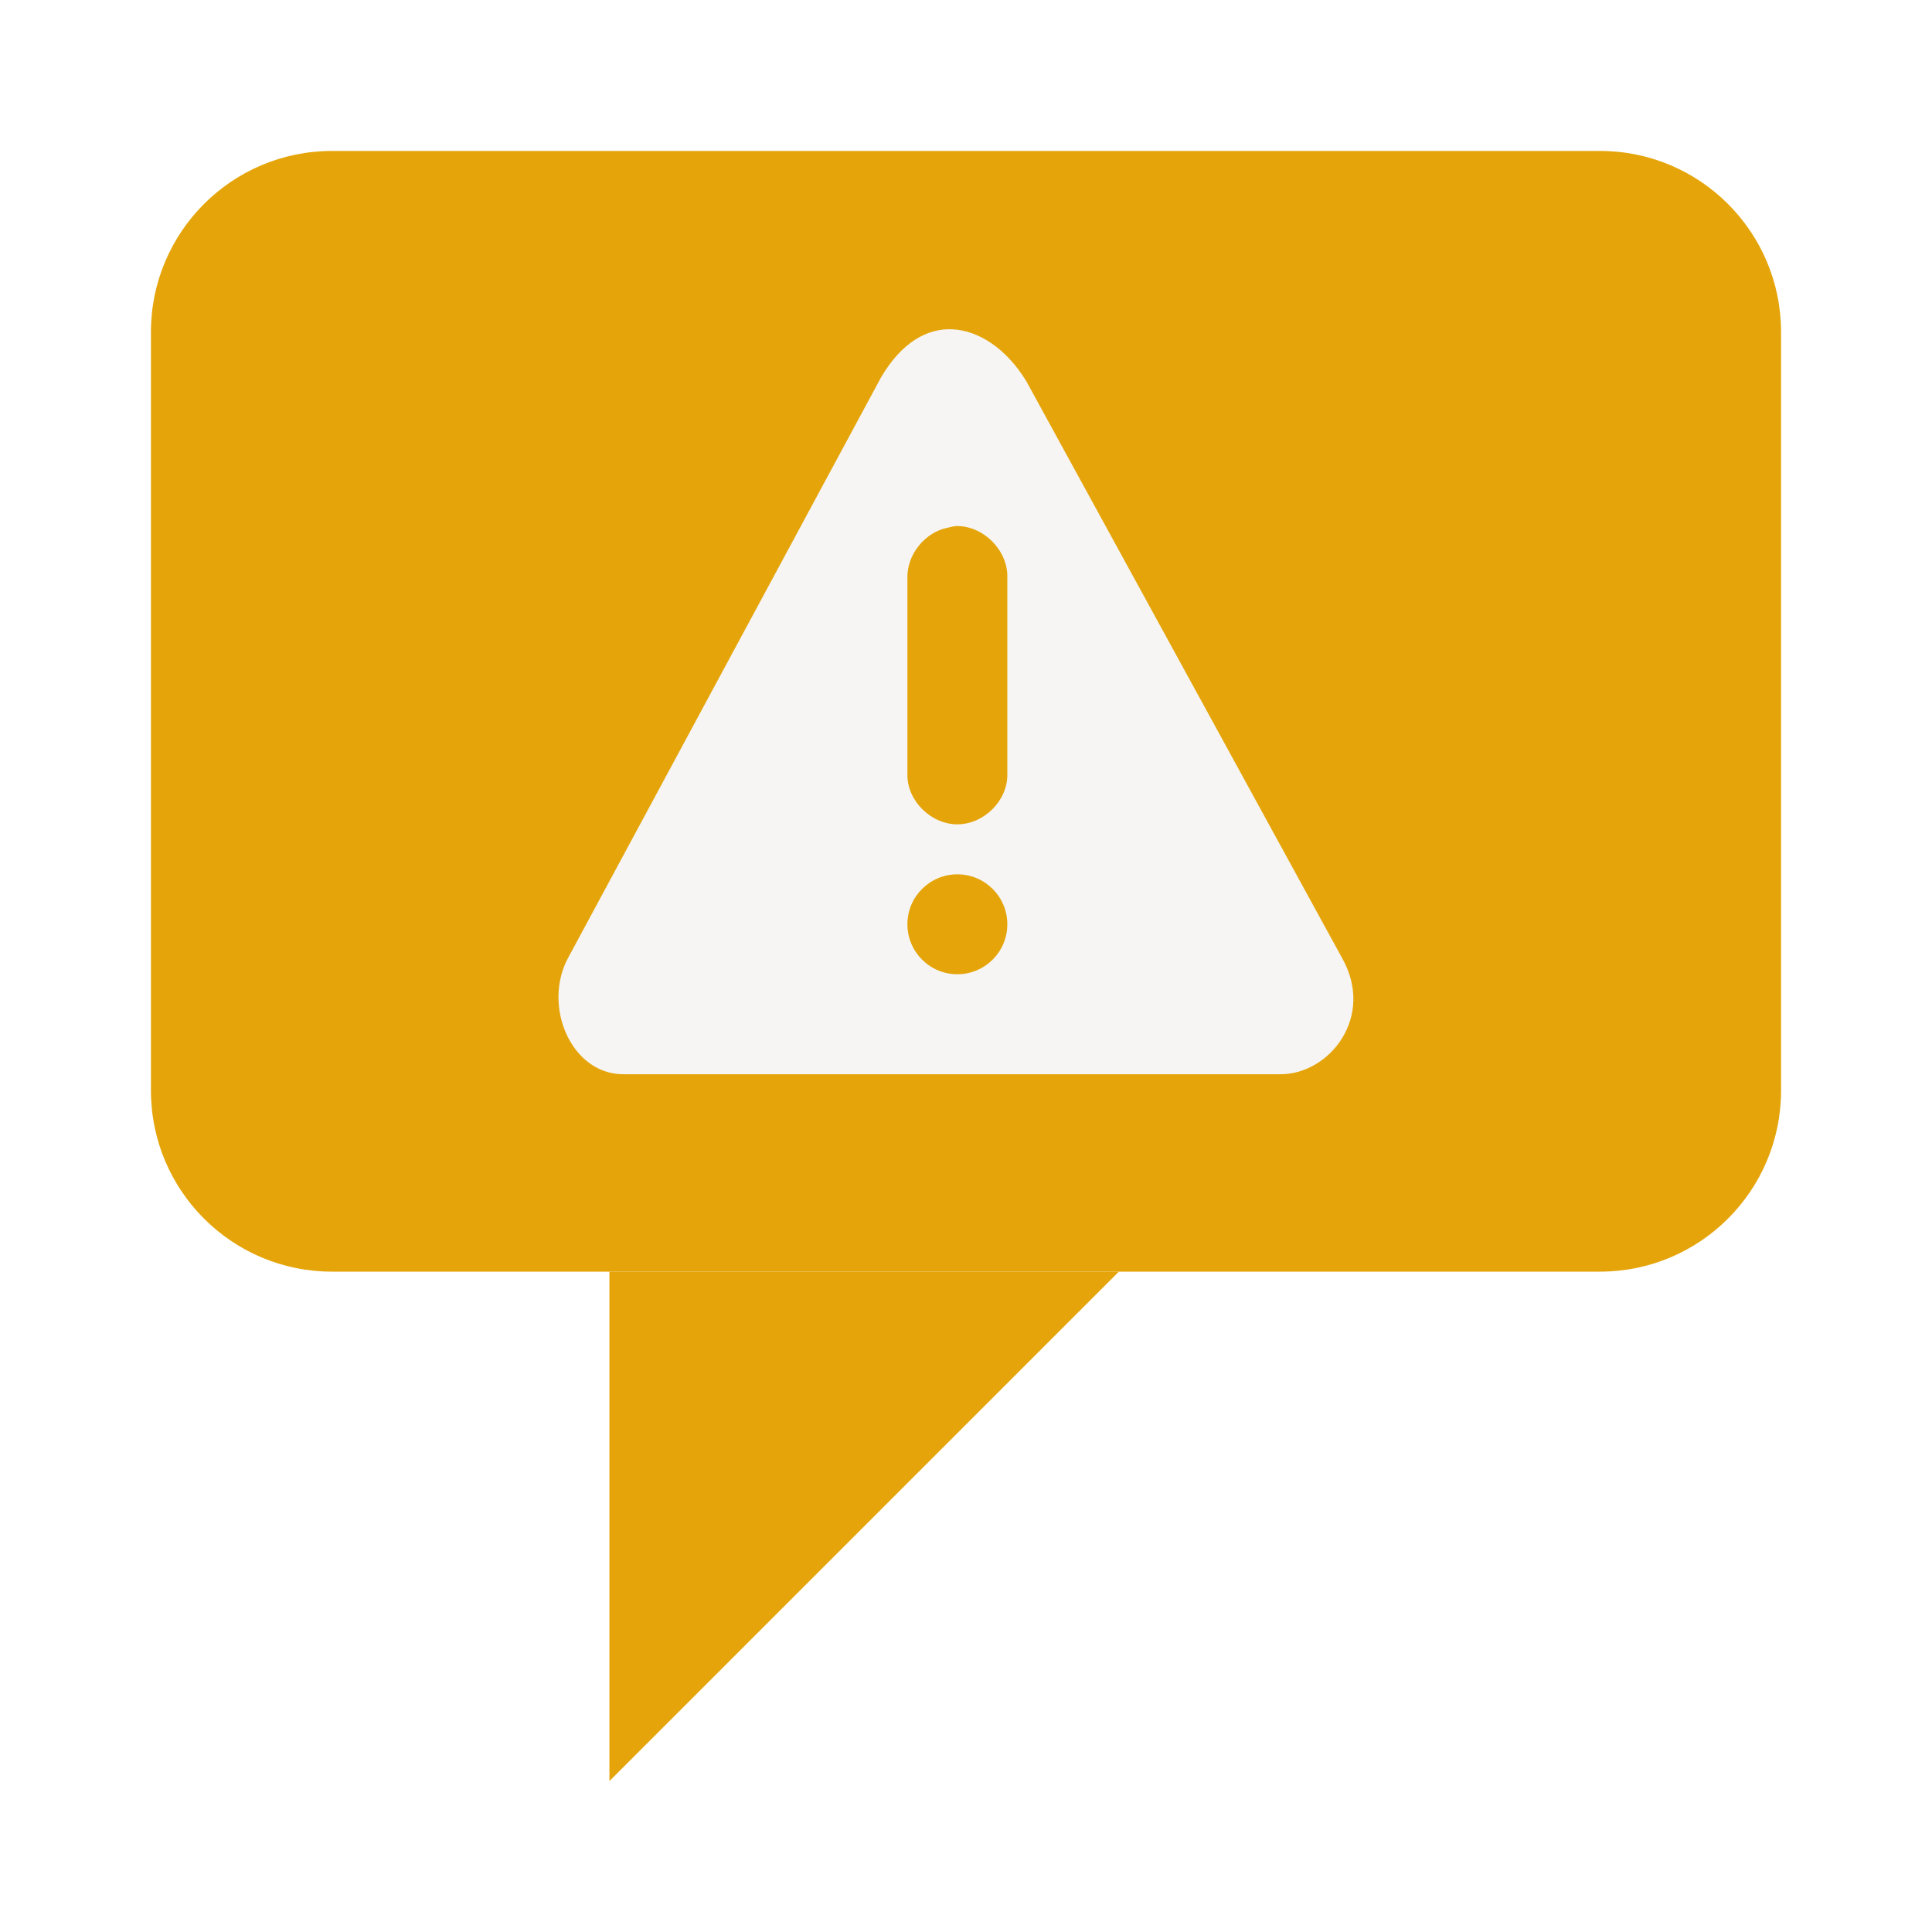
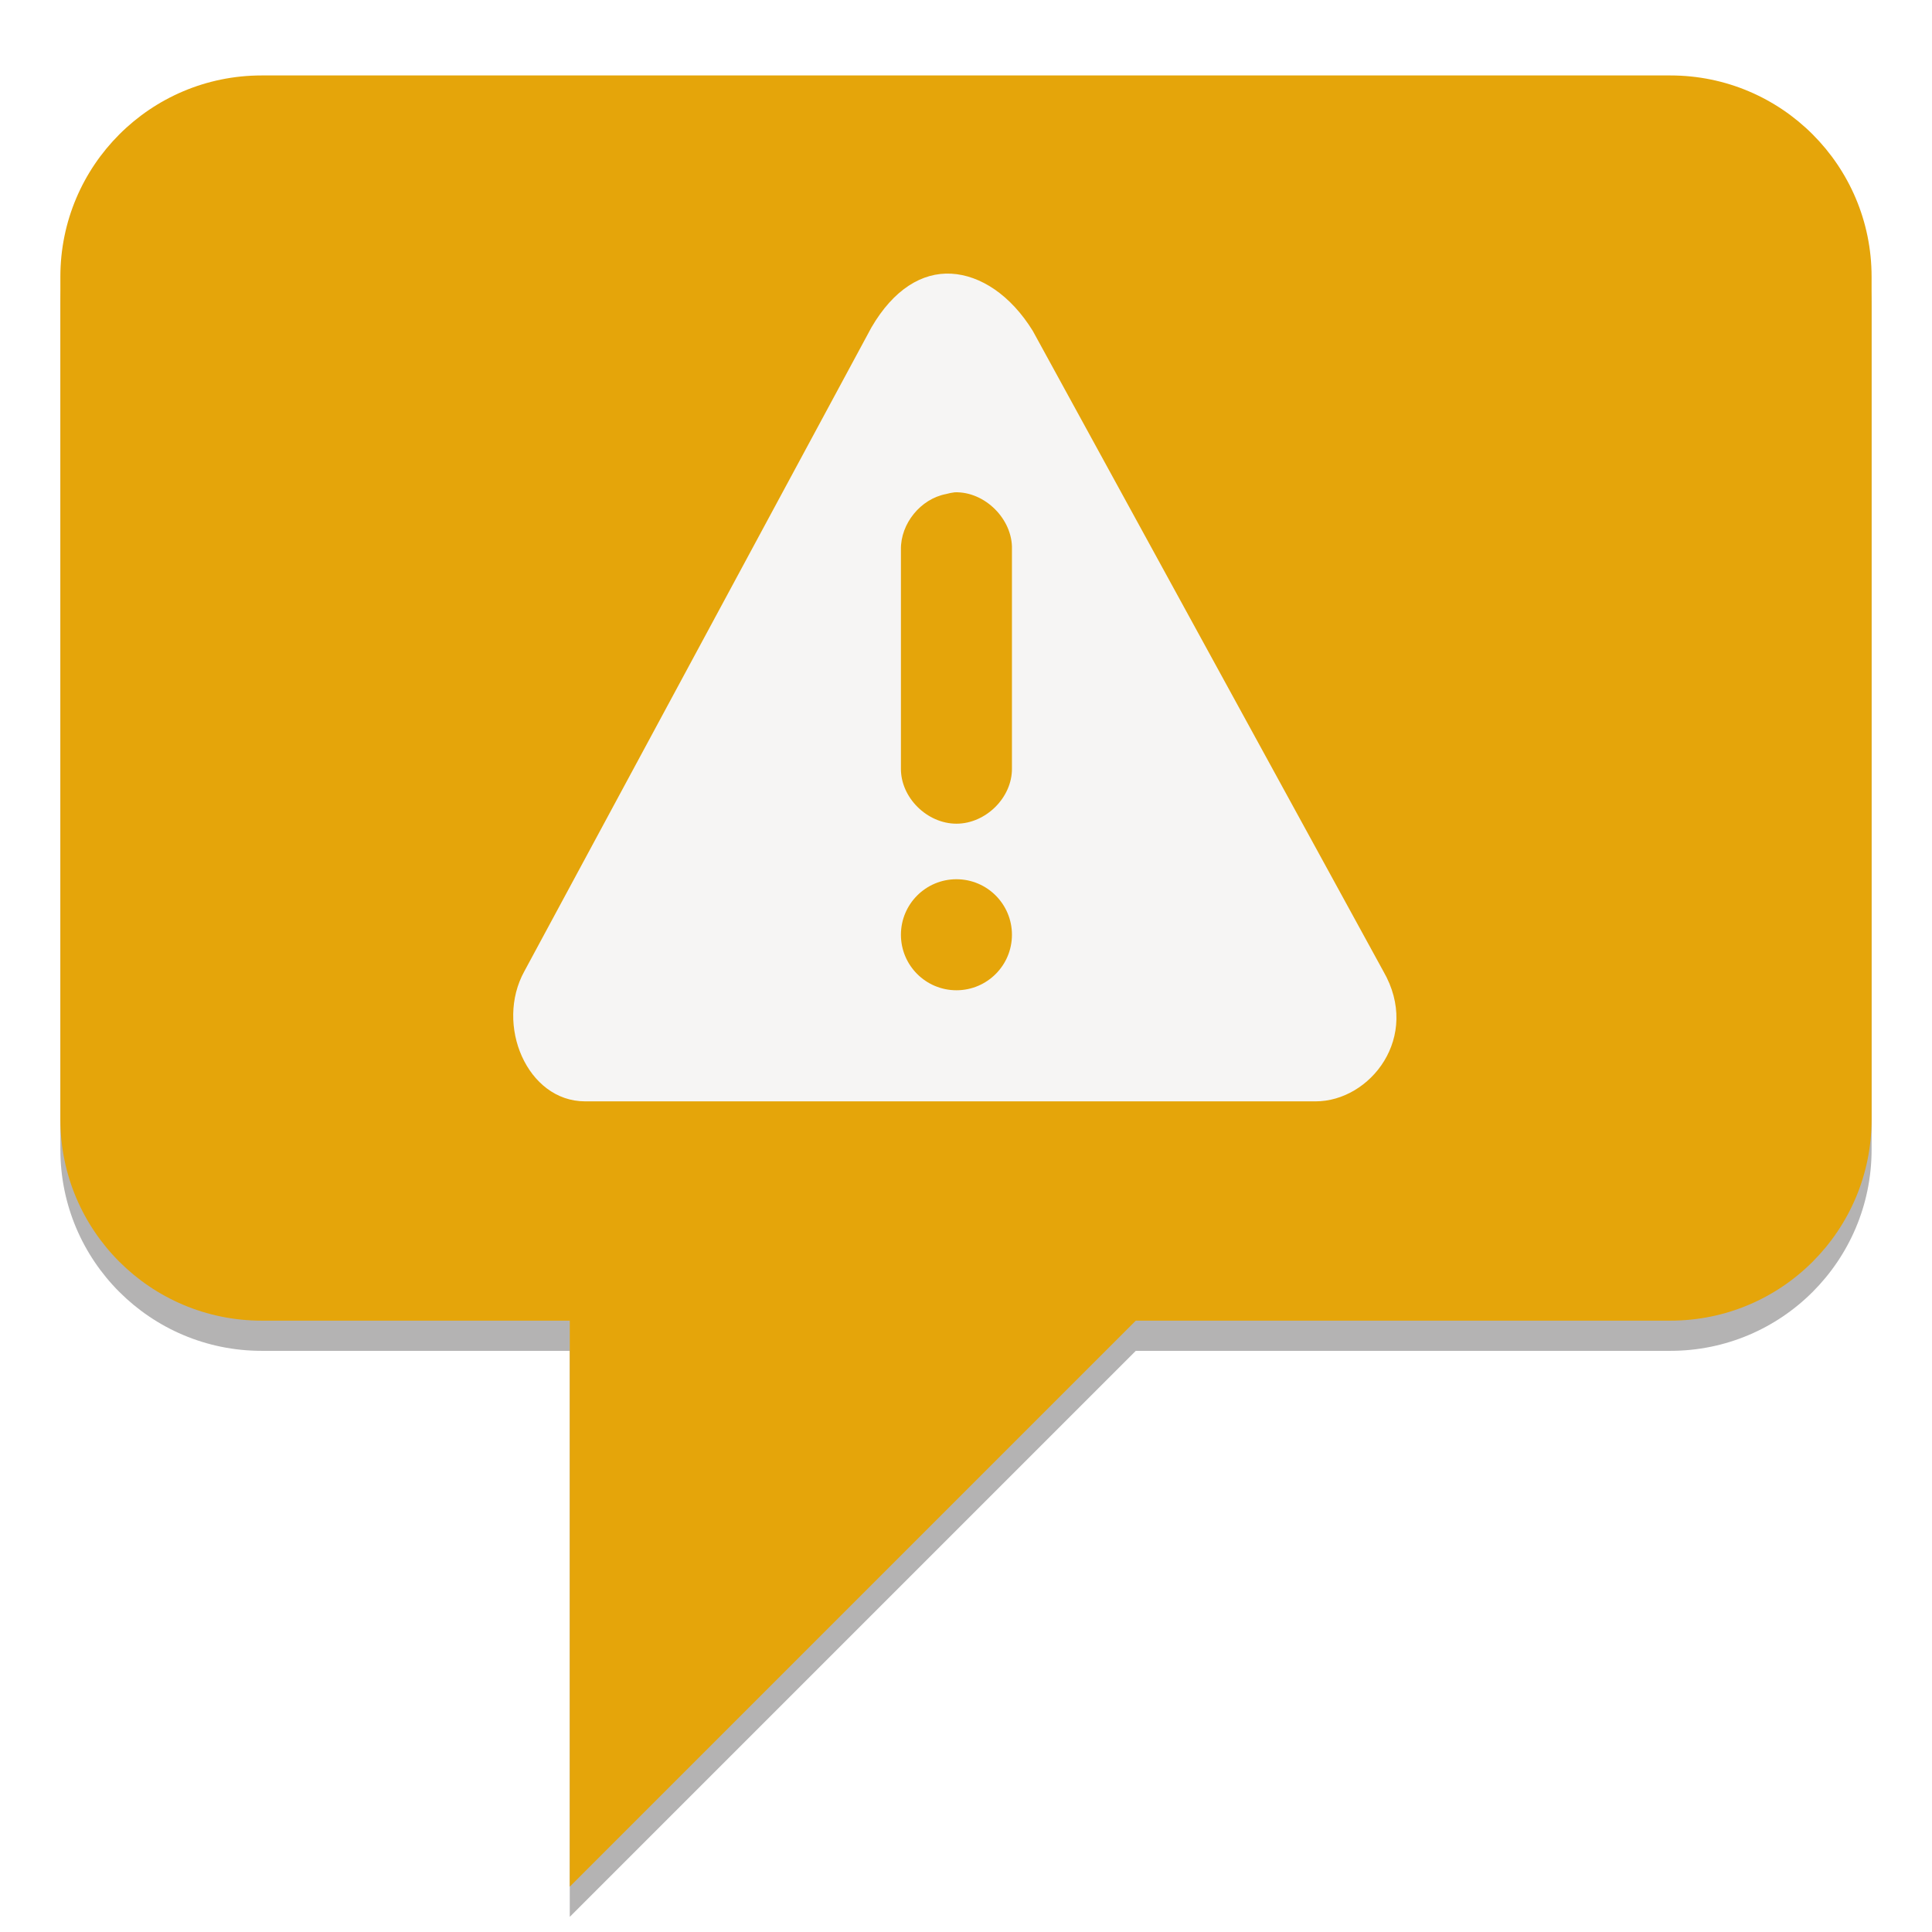
- <svg xmlns="http://www.w3.org/2000/svg" fill="none" height="64" viewBox="0 0 64 64" width="64">
-   <filter id="filter0_f" color-interpolation-filters="sRGB" filterUnits="userSpaceOnUse" height="69.12" width="69.12" x="-2.56" y="-2.56">
-     <feFlood flood-opacity="0" result="BackgroundImageFix" />
-     <feBlend in="SourceGraphic" in2="BackgroundImageFix" mode="normal" result="shape" />
-     <feGaussianBlur result="effect1_foregroundBlur" stdDeviation="3.78" />
-   </filter>
-   <clipPath id="clip0">
-     <path d="m0 0h64v64h-64z" />
-   </clipPath>
-   <g clip-path="url(#clip0)">
-     <g filter="url(#filter0_f)" opacity=".4">
-       <path clip-rule="evenodd" d="m11 5c-3.314 0-6 2.686-6 6v25.125c0 3.314 2.686 6 6 6h9.188v16.875l16.875-16.875h15.938c3.314 0 6-2.686 6-6v-25.125c0-3.314-2.686-6-6-6z" fill-rule="evenodd" />
-     </g>
-     <path d="m20.188 59v-16.875h16.875z" fill="#e5a50a" />
-     <path d="m5 11c0-3.314 2.686-6 6-6h42c3.314 0 6 2.686 6 6v25.125c0 3.314-2.686 6-6 6h-42c-3.314 0-6-2.686-6-6z" fill="#e5a50a" />
-     <path d="m31.559 10.909c-.87-.047-1.719.469-2.38 1.604l-10.346 19.192c-.883 1.595.08 3.88 1.811 3.88h21.779c1.625 0 3.15-1.919 2.018-3.88l-10.45-19.089c-.66-1.07-1.562-1.66-2.431-1.707zm.103 6.518c.901-.029 1.736.806 1.707 1.707v6.518c.012.875-.781 1.655-1.655 1.655-.875 0-1.668-.781-1.655-1.655v-6.518c-.013-.772.586-1.511 1.345-1.655.085-.024.171-.041.259-.052zm.052 11.536c.914 0 1.655.741 1.655 1.655 0 .914-.741 1.655-1.655 1.655-.914 0-1.655-.741-1.655-1.655 0-.914.741-1.655 1.655-1.655z" fill="#f6f5f4" />
+ <svg xmlns="http://www.w3.org/2000/svg" height="128" width="128">
+   <g fill="none" transform="matrix(2.222222 0 0 2.222222 -6.653479 -5.399247)">
+     <path d="m10.794 5.579c-3.314 0-6 2.687-6 6v25.125c0 3.314 2.687 5.999 6 5.999h9.187v16.875l16.875-16.875h15.938c3.314 0 5.999-2.686 5.999-5.999v-25.125c0-3.314-2.686-6-5.999-6z" fill="#020100" opacity=".3" />
+     <path clip-rule="evenodd" d="m11 5c-3.314 0-6 2.686-6 6v25.125c0 3.314 2.686 6 6 6h9.188v16.875l16.875-16.875h15.938c3.314 0 6-2.686 6-6v-25.125c0-3.314-2.686-6-6-6z" fill-rule="evenodd" opacity=".4" transform="translate(-.205664 -.320338)" visibility="hidden" />
+     <path d="m10.794 4.679c-3.314 0-6 2.687-6 6v25.125c0 3.314 2.687 5.999 6 5.999h9.187v16.875l16.875-16.875h15.938c3.314 0 5.999-2.686 5.999-5.999v-25.125c0-3.314-2.686-6-5.999-6z" fill="#e5a50a" />
+     <path d="m31.354 10.589c-.87-.047-1.719.469-2.38 1.604l-10.346 19.192c-.883 1.595.08 3.88 1.811 3.88h21.779c1.625 0 3.15-1.919 2.018-3.88l-10.45-19.089c-.66-1.07-1.562-1.66-2.431-1.707zm.103 6.518c.901-.029 1.736.806 1.707 1.707v6.518c.012.875-.781 1.655-1.655 1.655-.875 0-1.668-.781-1.655-1.655v-6.518c-.013-.772.586-1.511 1.345-1.655.085-.024.171-.041.259-.052zm.052 11.536c.914 0 1.655.741 1.655 1.655 0 .914-.741 1.655-1.655 1.655-.914 0-1.655-.741-1.655-1.655 0-.914.741-1.655 1.655-1.655z" fill="#f6f5f4" />
  </g>
</svg>
